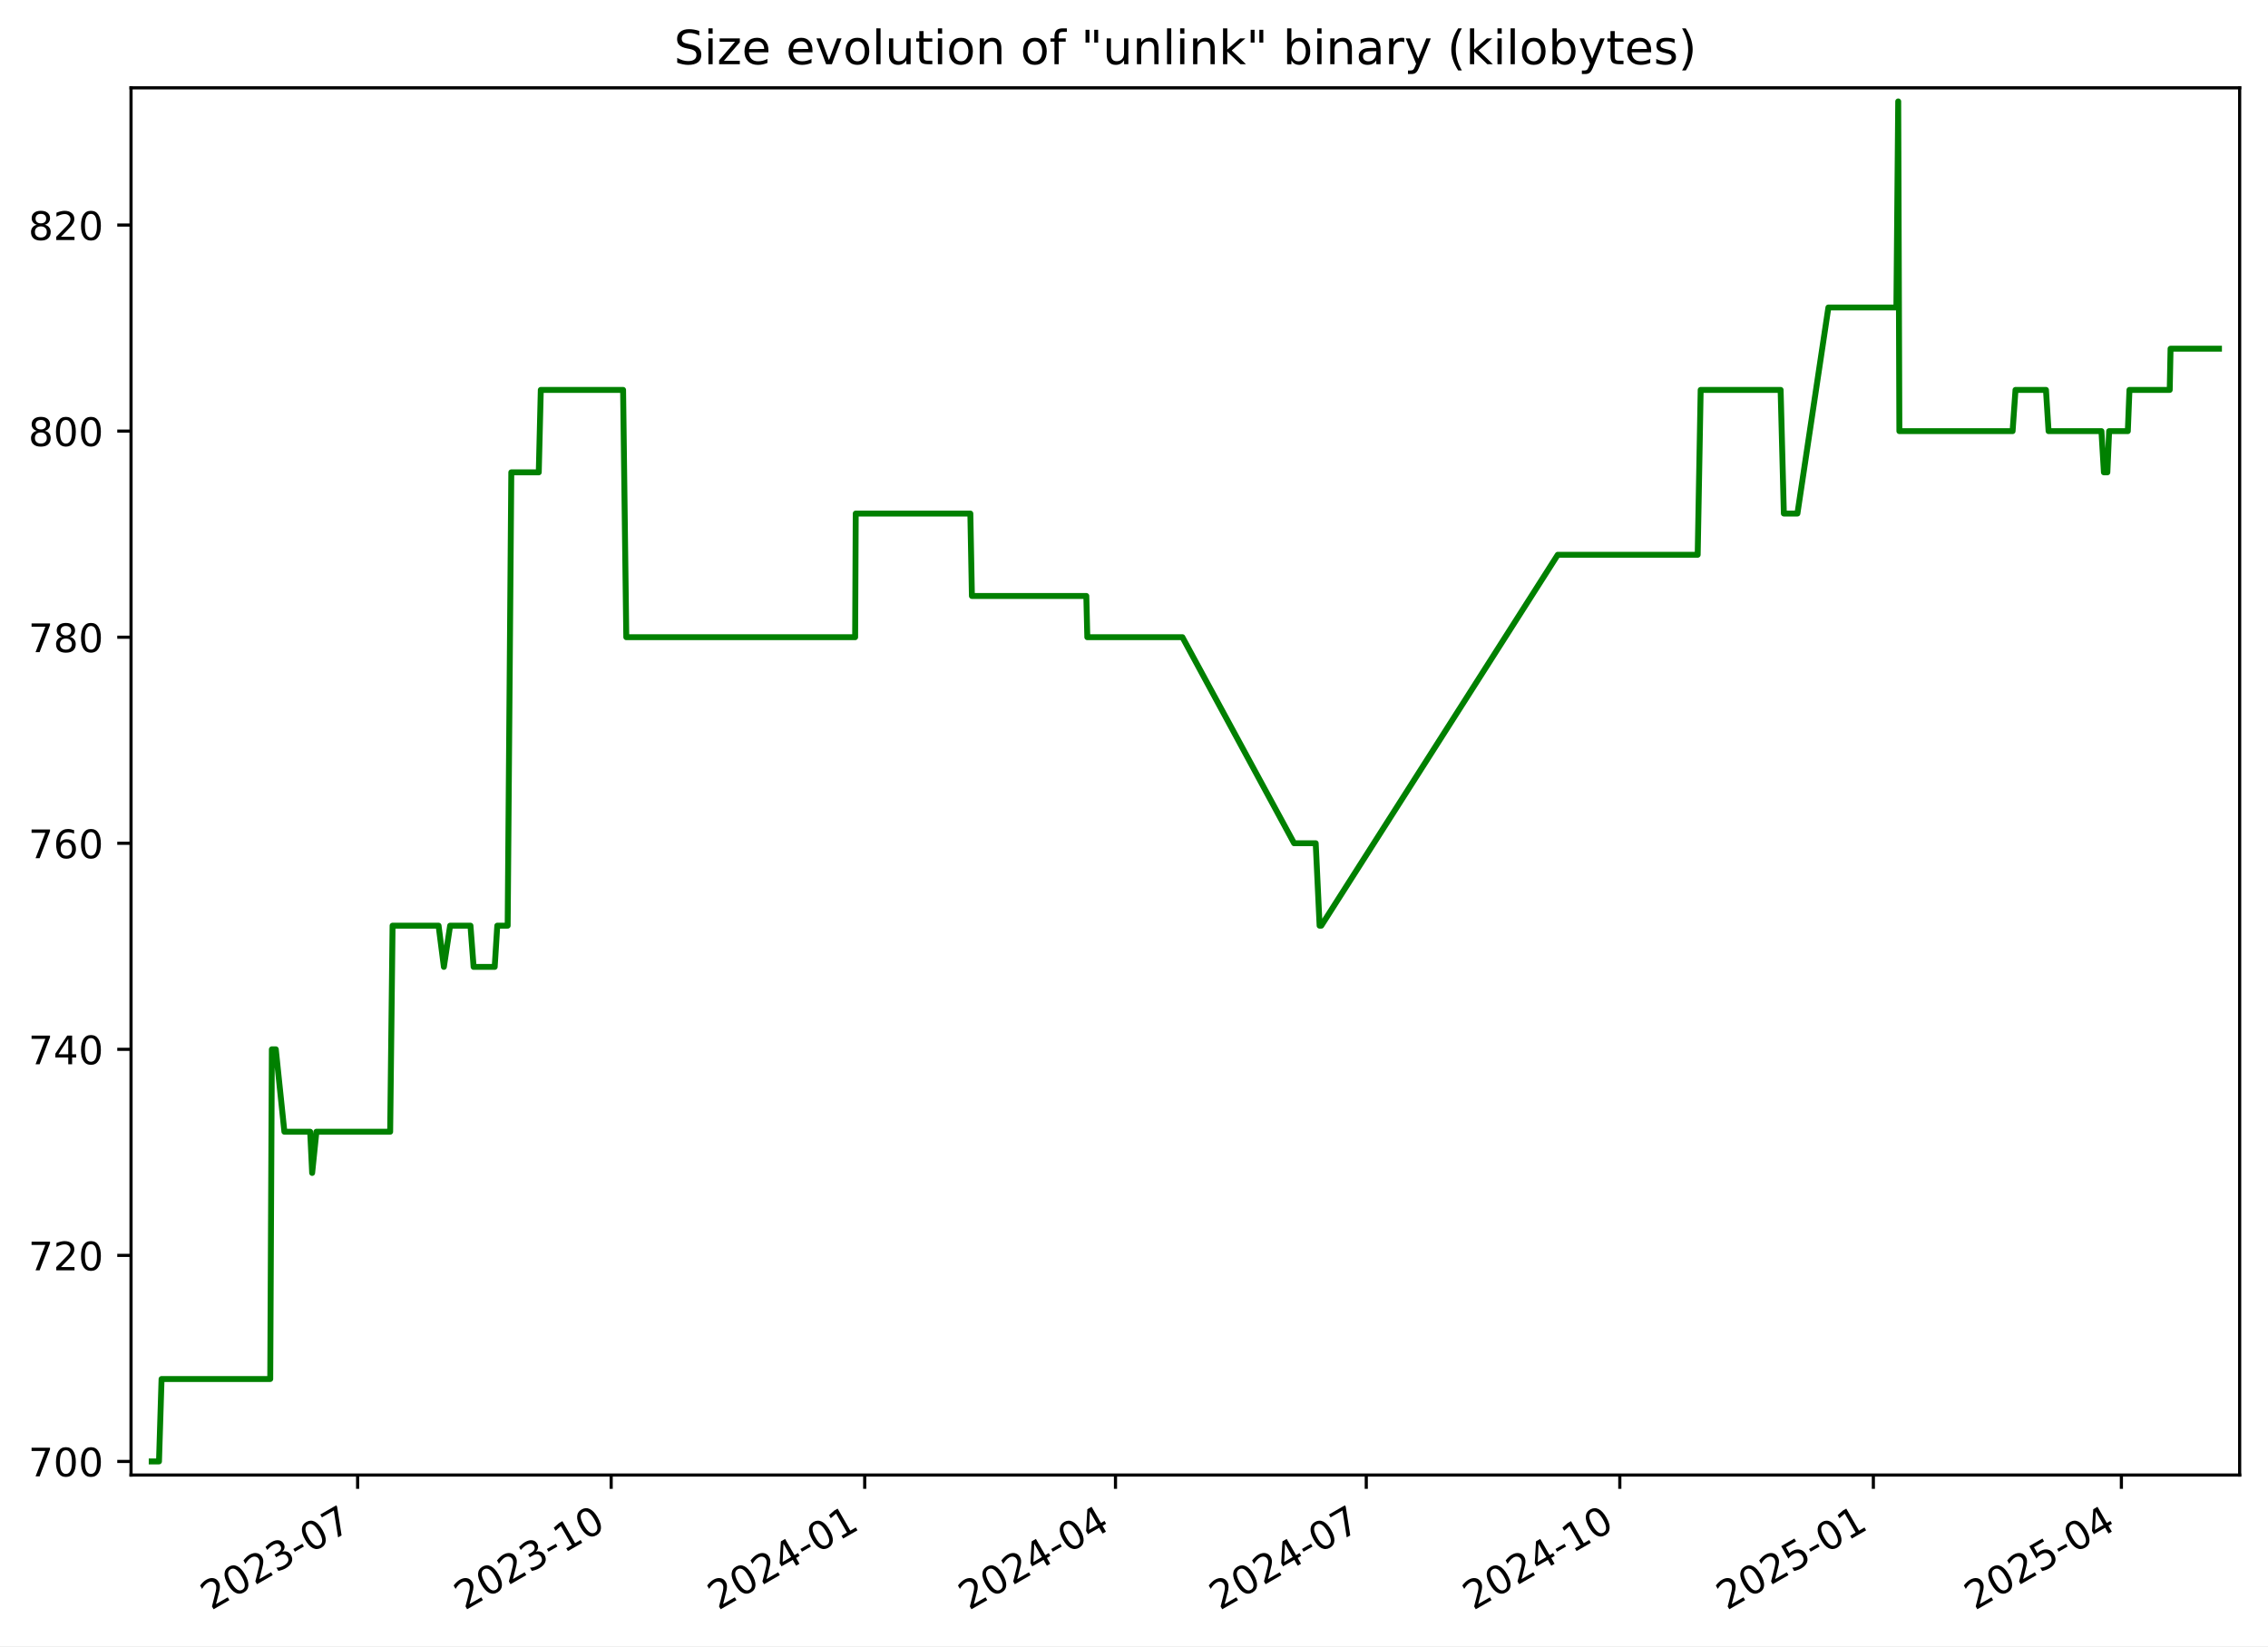
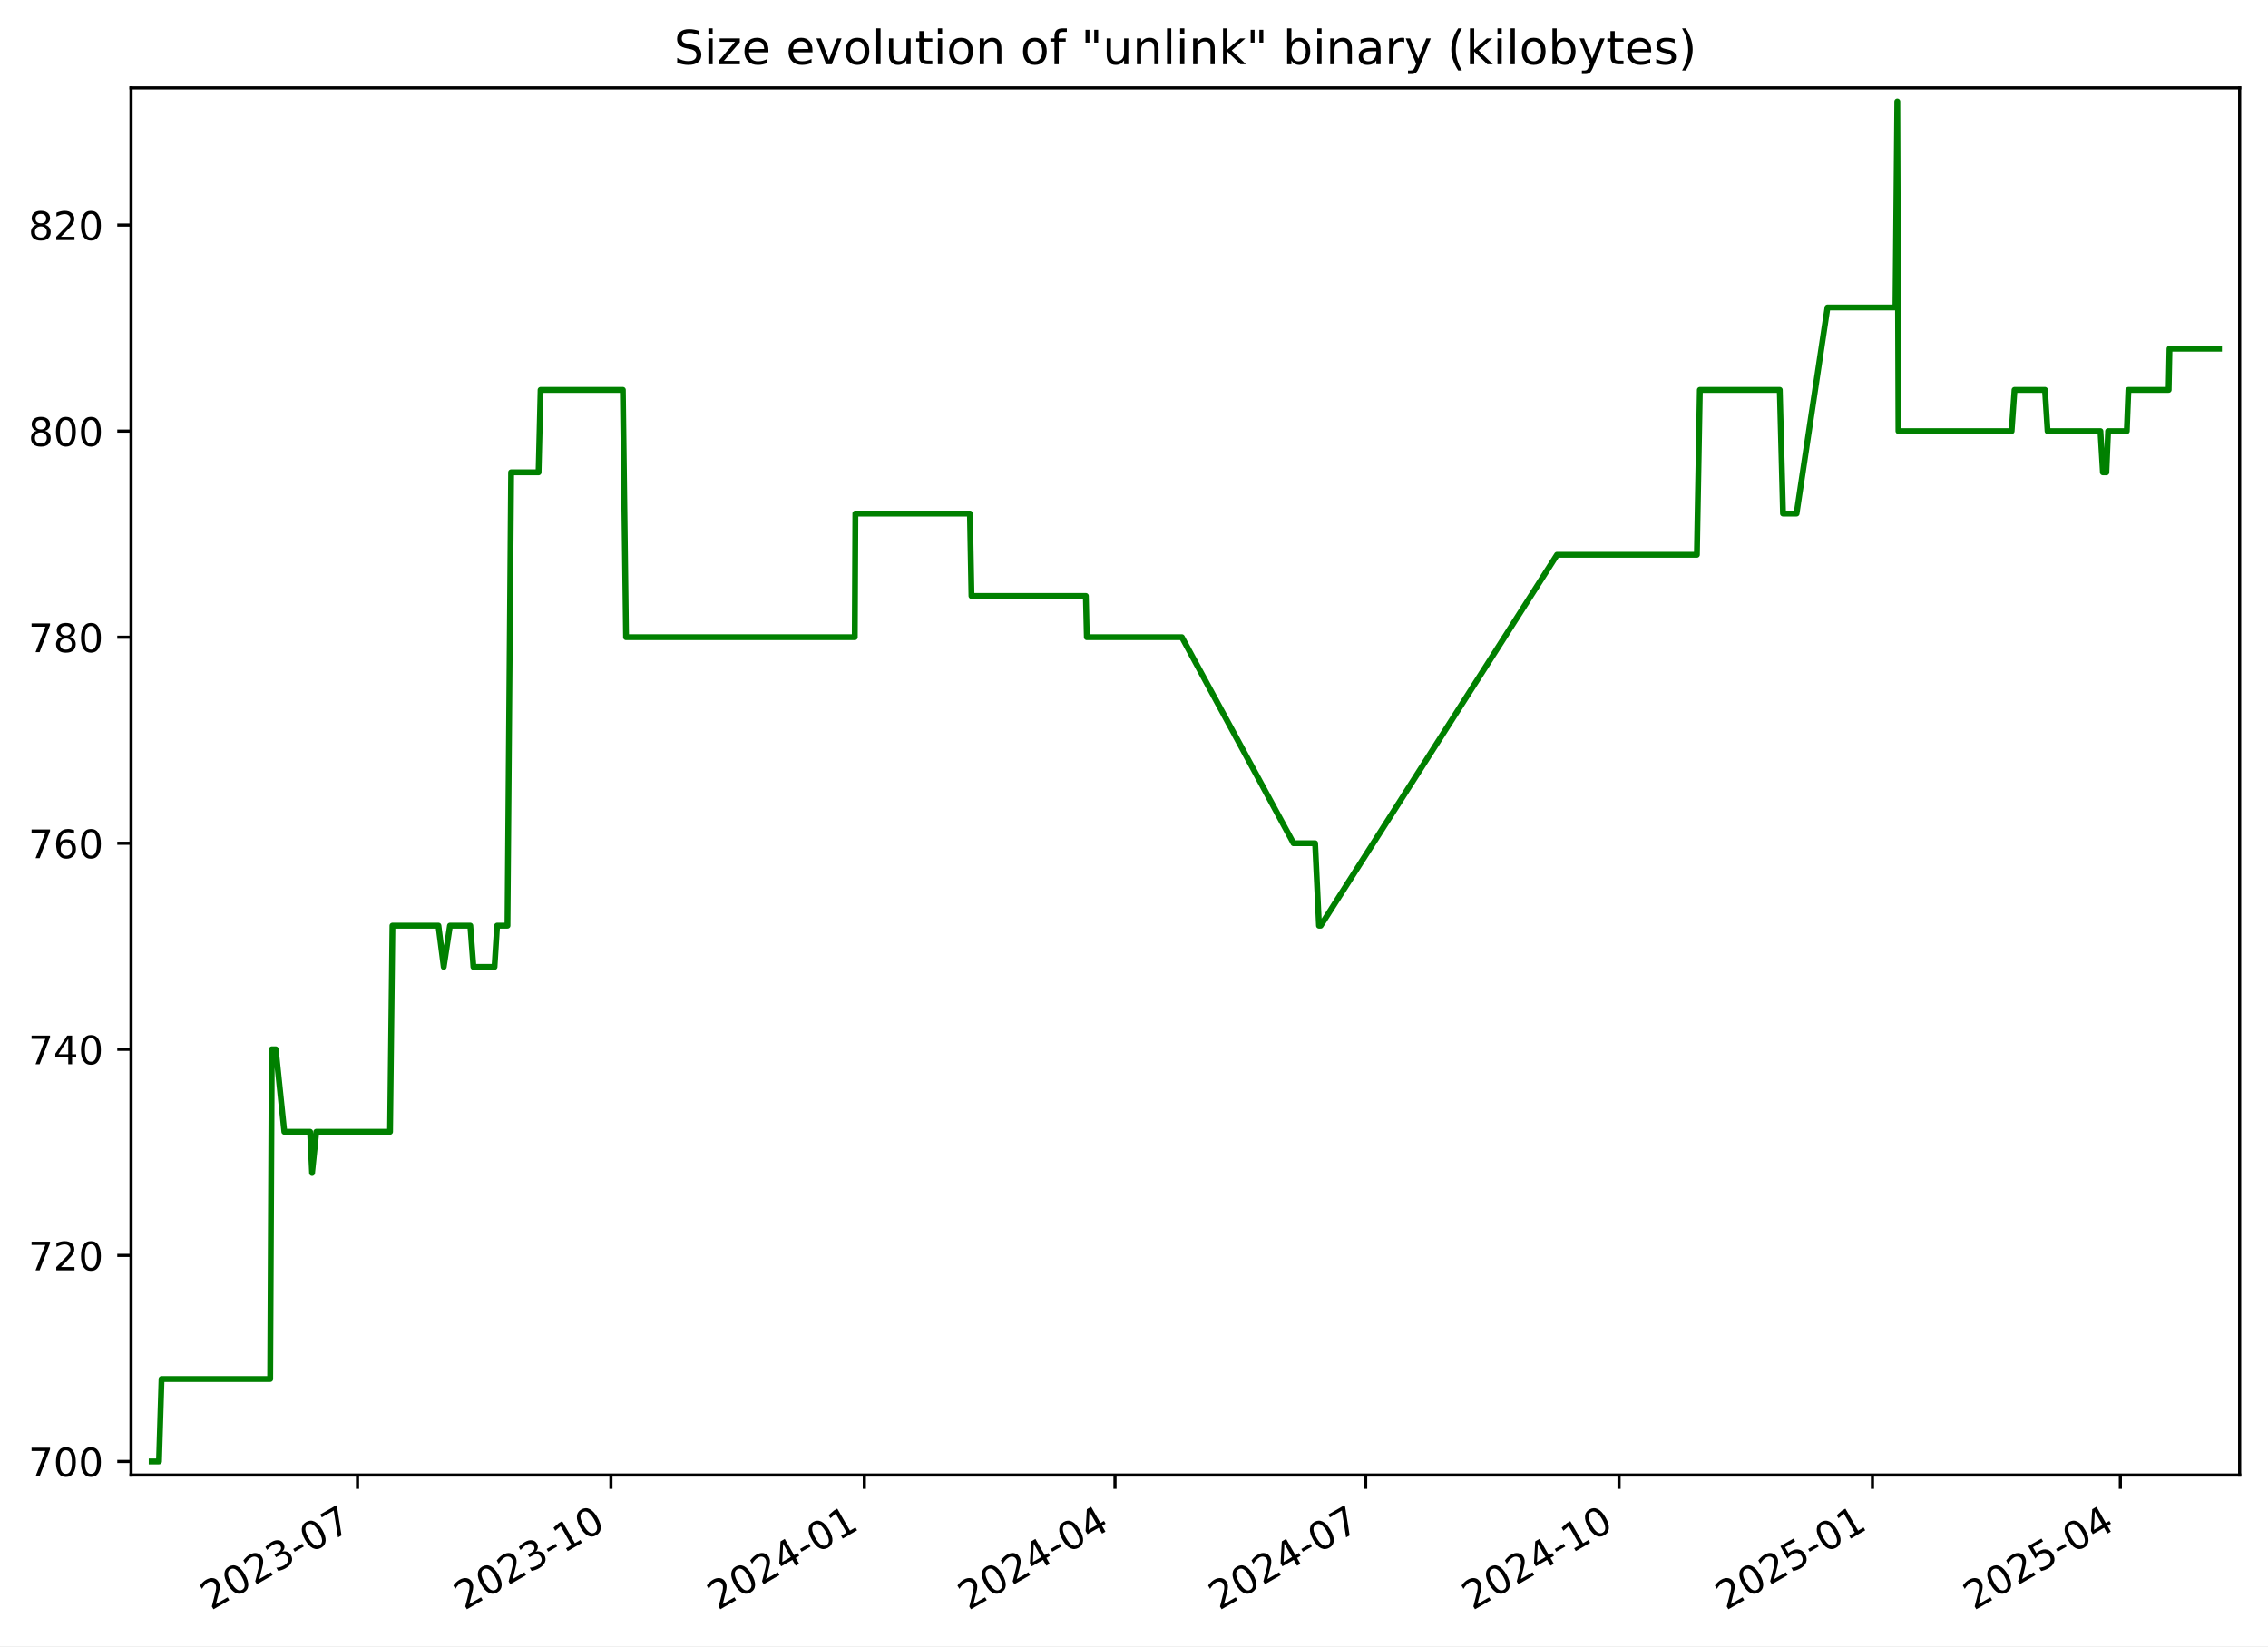
<svg xmlns="http://www.w3.org/2000/svg" xmlns:xlink="http://www.w3.org/1999/xlink" width="576.168pt" height="418.303pt" viewBox="0 0 576.168 418.303" version="1.1">
  <defs>
    <style type="text/css">*{stroke-linejoin: round; stroke-linecap: butt}</style>
  </defs>
  <g id="figure_1">
    <g id="patch_1">
      <path d="M -0 418.303  L 576.168 418.303  L 576.168 0  L -0 0  z " style="fill: #ffffff" />
    </g>
    <g id="axes_1">
      <g id="patch_2">
        <path d="M 33.288 374.83  L 568.967 374.83  L 568.967 22.318  L 33.288 22.318  z " style="fill: #ffffff" />
      </g>
      <g id="matplotlib.axis_1">
        <g id="xtick_1">
          <g id="line2d_1">
            <defs>
-               <path id="mbffe4ddcce" d="M 0 0  L 0 3.5  " style="stroke: #000000; stroke-width: 0.8" />
+               <path id="m9f030dd2ed" d="M 0 0  L 0 3.5  " style="stroke: #000000; stroke-width: 0.8" />
            </defs>
            <g>
-               <use xlink:href="#mbffe4ddcce" x="90.852" y="374.83" style="stroke: #000000; stroke-width: 0.8" />
+               <use xlink:href="#m9f030dd2ed" x="90.824" y="374.83" style="stroke: #000000; stroke-width: 0.8" />
            </g>
          </g>
          <g id="text_1">
-             <g transform="translate(53.62693 409.302) rotate(-30) scale(0.1 -0.1)">
+             <g transform="translate(53.59967 409.302) rotate(-30) scale(0.1 -0.1)">
              <defs>
                <path id="DejaVuSans-32" d="M 1228 531  L 3431 531  L 3431 0  L 469 0  L 469 531  Q 828 903 1448 1529  Q 2069 2156 2228 2338  Q 2531 2678 2651 2914  Q 2772 3150 2772 3378  Q 2772 3750 2511 3984  Q 2250 4219 1831 4219  Q 1534 4219 1204 4116  Q 875 4013 500 3803  L 500 4441  Q 881 4594 1212 4672  Q 1544 4750 1819 4750  Q 2544 4750 2975 4387  Q 3406 4025 3406 3419  Q 3406 3131 3298 2873  Q 3191 2616 2906 2266  Q 2828 2175 2409 1742  Q 1991 1309 1228 531  z " transform="scale(0.015625)" />
                <path id="DejaVuSans-30" d="M 2034 4250  Q 1547 4250 1301 3770  Q 1056 3291 1056 2328  Q 1056 1369 1301 889  Q 1547 409 2034 409  Q 2525 409 2770 889  Q 3016 1369 3016 2328  Q 3016 3291 2770 3770  Q 2525 4250 2034 4250  z M 2034 4750  Q 2819 4750 3233 4129  Q 3647 3509 3647 2328  Q 3647 1150 3233 529  Q 2819 -91 2034 -91  Q 1250 -91 836 529  Q 422 1150 422 2328  Q 422 3509 836 4129  Q 1250 4750 2034 4750  z " transform="scale(0.015625)" />
                <path id="DejaVuSans-33" d="M 2597 2516  Q 3050 2419 3304 2112  Q 3559 1806 3559 1356  Q 3559 666 3084 287  Q 2609 -91 1734 -91  Q 1441 -91 1130 -33  Q 819 25 488 141  L 488 750  Q 750 597 1062 519  Q 1375 441 1716 441  Q 2309 441 2620 675  Q 2931 909 2931 1356  Q 2931 1769 2642 2001  Q 2353 2234 1838 2234  L 1294 2234  L 1294 2753  L 1863 2753  Q 2328 2753 2575 2939  Q 2822 3125 2822 3475  Q 2822 3834 2567 4026  Q 2313 4219 1838 4219  Q 1578 4219 1281 4162  Q 984 4106 628 3988  L 628 4550  Q 988 4650 1302 4700  Q 1616 4750 1894 4750  Q 2613 4750 3031 4423  Q 3450 4097 3450 3541  Q 3450 3153 3228 2886  Q 3006 2619 2597 2516  z " transform="scale(0.015625)" />
                <path id="DejaVuSans-2d" d="M 313 2009  L 1997 2009  L 1997 1497  L 313 1497  L 313 2009  z " transform="scale(0.015625)" />
                <path id="DejaVuSans-37" d="M 525 4666  L 3525 4666  L 3525 4397  L 1831 0  L 1172 0  L 2766 4134  L 525 4134  L 525 4666  z " transform="scale(0.015625)" />
              </defs>
              <use xlink:href="#DejaVuSans-32" />
              <use xlink:href="#DejaVuSans-30" x="63.623" />
              <use xlink:href="#DejaVuSans-32" x="127.246" />
              <use xlink:href="#DejaVuSans-33" x="190.869" />
              <use xlink:href="#DejaVuSans-2d" x="254.492" />
              <use xlink:href="#DejaVuSans-30" x="290.576" />
              <use xlink:href="#DejaVuSans-37" x="354.199" />
            </g>
          </g>
        </g>
        <g id="xtick_2">
          <g id="line2d_2">
            <g>
-               <use xlink:href="#mbffe4ddcce" x="155.262" y="374.83" style="stroke: #000000; stroke-width: 0.8" />
+               <use xlink:href="#m9f030dd2ed" x="155.201" y="374.83" style="stroke: #000000; stroke-width: 0.8" />
            </g>
          </g>
          <g id="text_2">
-             <g transform="translate(118.0369 409.302) rotate(-30) scale(0.1 -0.1)">
+             <g transform="translate(117.976 409.302) rotate(-30) scale(0.1 -0.1)">
              <defs>
                <path id="DejaVuSans-31" d="M 794 531  L 1825 531  L 1825 4091  L 703 3866  L 703 4441  L 1819 4666  L 2450 4666  L 2450 531  L 3481 531  L 3481 0  L 794 0  L 794 531  z " transform="scale(0.015625)" />
              </defs>
              <use xlink:href="#DejaVuSans-32" />
              <use xlink:href="#DejaVuSans-30" x="63.623" />
              <use xlink:href="#DejaVuSans-32" x="127.246" />
              <use xlink:href="#DejaVuSans-33" x="190.869" />
              <use xlink:href="#DejaVuSans-2d" x="254.492" />
              <use xlink:href="#DejaVuSans-31" x="290.576" />
              <use xlink:href="#DejaVuSans-30" x="354.199" />
            </g>
          </g>
        </g>
        <g id="xtick_3">
          <g id="line2d_3">
            <g>
-               <use xlink:href="#mbffe4ddcce" x="219.672" y="374.83" style="stroke: #000000; stroke-width: 0.8" />
+               <use xlink:href="#m9f030dd2ed" x="219.577" y="374.83" style="stroke: #000000; stroke-width: 0.8" />
            </g>
          </g>
          <g id="text_3">
-             <g transform="translate(182.4468 409.302) rotate(-30) scale(0.1 -0.1)">
+             <g transform="translate(182.3524 409.302) rotate(-30) scale(0.1 -0.1)">
              <defs>
                <path id="DejaVuSans-34" d="M 2419 4116  L 825 1625  L 2419 1625  L 2419 4116  z M 2253 4666  L 3047 4666  L 3047 1625  L 3713 1625  L 3713 1100  L 3047 1100  L 3047 0  L 2419 0  L 2419 1100  L 313 1100  L 313 1709  L 2253 4666  z " transform="scale(0.015625)" />
              </defs>
              <use xlink:href="#DejaVuSans-32" />
              <use xlink:href="#DejaVuSans-30" x="63.623" />
              <use xlink:href="#DejaVuSans-32" x="127.246" />
              <use xlink:href="#DejaVuSans-34" x="190.869" />
              <use xlink:href="#DejaVuSans-2d" x="254.492" />
              <use xlink:href="#DejaVuSans-30" x="290.576" />
              <use xlink:href="#DejaVuSans-31" x="354.199" />
            </g>
          </g>
        </g>
        <g id="xtick_4">
          <g id="line2d_4">
            <g>
-               <use xlink:href="#mbffe4ddcce" x="283.381" y="374.83" style="stroke: #000000; stroke-width: 0.8" />
+               <use xlink:href="#m9f030dd2ed" x="283.254" y="374.83" style="stroke: #000000; stroke-width: 0.8" />
            </g>
          </g>
          <g id="text_4">
-             <g transform="translate(246.1567 409.302) rotate(-30) scale(0.1 -0.1)">
+             <g transform="translate(246.0291 409.302) rotate(-30) scale(0.1 -0.1)">
              <use xlink:href="#DejaVuSans-32" />
              <use xlink:href="#DejaVuSans-30" x="63.623" />
              <use xlink:href="#DejaVuSans-32" x="127.246" />
              <use xlink:href="#DejaVuSans-34" x="190.869" />
              <use xlink:href="#DejaVuSans-2d" x="254.492" />
              <use xlink:href="#DejaVuSans-30" x="290.576" />
              <use xlink:href="#DejaVuSans-34" x="354.199" />
            </g>
          </g>
        </g>
        <g id="xtick_5">
          <g id="line2d_5">
            <g>
-               <use xlink:href="#mbffe4ddcce" x="347.091" y="374.83" style="stroke: #000000; stroke-width: 0.8" />
+               <use xlink:href="#m9f030dd2ed" x="346.931" y="374.83" style="stroke: #000000; stroke-width: 0.8" />
            </g>
          </g>
          <g id="text_5">
-             <g transform="translate(309.8665 409.302) rotate(-30) scale(0.1 -0.1)">
+             <g transform="translate(309.7057 409.302) rotate(-30) scale(0.1 -0.1)">
              <use xlink:href="#DejaVuSans-32" />
              <use xlink:href="#DejaVuSans-30" x="63.623" />
              <use xlink:href="#DejaVuSans-32" x="127.246" />
              <use xlink:href="#DejaVuSans-34" x="190.869" />
              <use xlink:href="#DejaVuSans-2d" x="254.492" />
              <use xlink:href="#DejaVuSans-30" x="290.576" />
              <use xlink:href="#DejaVuSans-37" x="354.199" />
            </g>
          </g>
        </g>
        <g id="xtick_6">
          <g id="line2d_6">
            <g>
-               <use xlink:href="#mbffe4ddcce" x="411.501" y="374.83" style="stroke: #000000; stroke-width: 0.8" />
+               <use xlink:href="#m9f030dd2ed" x="411.307" y="374.83" style="stroke: #000000; stroke-width: 0.8" />
            </g>
          </g>
          <g id="text_6">
-             <g transform="translate(374.2764 409.302) rotate(-30) scale(0.1 -0.1)">
+             <g transform="translate(374.0821 409.302) rotate(-30) scale(0.1 -0.1)">
              <use xlink:href="#DejaVuSans-32" />
              <use xlink:href="#DejaVuSans-30" x="63.623" />
              <use xlink:href="#DejaVuSans-32" x="127.246" />
              <use xlink:href="#DejaVuSans-34" x="190.869" />
              <use xlink:href="#DejaVuSans-2d" x="254.492" />
              <use xlink:href="#DejaVuSans-31" x="290.576" />
              <use xlink:href="#DejaVuSans-30" x="354.199" />
            </g>
          </g>
        </g>
        <g id="xtick_7">
          <g id="line2d_7">
            <g>
-               <use xlink:href="#mbffe4ddcce" x="475.911" y="374.83" style="stroke: #000000; stroke-width: 0.8" />
+               <use xlink:href="#m9f030dd2ed" x="475.683" y="374.83" style="stroke: #000000; stroke-width: 0.8" />
            </g>
          </g>
          <g id="text_7">
-             <g transform="translate(438.6864 409.302) rotate(-30) scale(0.1 -0.1)">
+             <g transform="translate(438.4585 409.302) rotate(-30) scale(0.1 -0.1)">
              <defs>
                <path id="DejaVuSans-35" d="M 691 4666  L 3169 4666  L 3169 4134  L 1269 4134  L 1269 2991  Q 1406 3038 1543 3061  Q 1681 3084 1819 3084  Q 2600 3084 3056 2656  Q 3513 2228 3513 1497  Q 3513 744 3044 326  Q 2575 -91 1722 -91  Q 1428 -91 1123 -41  Q 819 9 494 109  L 494 744  Q 775 591 1075 516  Q 1375 441 1709 441  Q 2250 441 2565 725  Q 2881 1009 2881 1497  Q 2881 1984 2565 2268  Q 2250 2553 1709 2553  Q 1456 2553 1204 2497  Q 953 2441 691 2322  L 691 4666  z " transform="scale(0.015625)" />
              </defs>
              <use xlink:href="#DejaVuSans-32" />
              <use xlink:href="#DejaVuSans-30" x="63.623" />
              <use xlink:href="#DejaVuSans-32" x="127.246" />
              <use xlink:href="#DejaVuSans-35" x="190.869" />
              <use xlink:href="#DejaVuSans-2d" x="254.492" />
              <use xlink:href="#DejaVuSans-30" x="290.576" />
              <use xlink:href="#DejaVuSans-31" x="354.199" />
            </g>
          </g>
        </g>
        <g id="xtick_8">
          <g id="line2d_8">
            <g>
-               <use xlink:href="#mbffe4ddcce" x="538.921" y="374.83" style="stroke: #000000; stroke-width: 0.8" />
+               <use xlink:href="#m9f030dd2ed" x="538.66" y="374.83" style="stroke: #000000; stroke-width: 0.8" />
            </g>
          </g>
          <g id="text_8">
-             <g transform="translate(501.6961 409.302) rotate(-30) scale(0.1 -0.1)">
+             <g transform="translate(501.4354 409.302) rotate(-30) scale(0.1 -0.1)">
              <use xlink:href="#DejaVuSans-32" />
              <use xlink:href="#DejaVuSans-30" x="63.623" />
              <use xlink:href="#DejaVuSans-32" x="127.246" />
              <use xlink:href="#DejaVuSans-35" x="190.869" />
              <use xlink:href="#DejaVuSans-2d" x="254.492" />
              <use xlink:href="#DejaVuSans-30" x="290.576" />
              <use xlink:href="#DejaVuSans-34" x="354.199" />
            </g>
          </g>
        </g>
      </g>
      <g id="matplotlib.axis_2">
        <g id="ytick_1">
          <g id="line2d_9">
            <defs>
-               <path id="m547b861b55" d="M 0 0  L -3.5 0  " style="stroke: #000000; stroke-width: 0.8" />
+               <path id="m4fbcdd0b06" d="M 0 0  L -3.5 0  " style="stroke: #000000; stroke-width: 0.8" />
            </defs>
            <g>
-               <use xlink:href="#m547b861b55" x="33.288" y="371.374" style="stroke: #000000; stroke-width: 0.8" />
+               <use xlink:href="#m4fbcdd0b06" x="33.288" y="371.374" style="stroke: #000000; stroke-width: 0.8" />
            </g>
          </g>
          <g id="text_9">
            <g transform="translate(7.2 375.1733) scale(0.1 -0.1)">
              <use xlink:href="#DejaVuSans-37" />
              <use xlink:href="#DejaVuSans-30" x="63.623" />
              <use xlink:href="#DejaVuSans-30" x="127.246" />
            </g>
          </g>
        </g>
        <g id="ytick_2">
          <g id="line2d_10">
            <g>
-               <use xlink:href="#m547b861b55" x="33.288" y="319.01" style="stroke: #000000; stroke-width: 0.8" />
+               <use xlink:href="#m4fbcdd0b06" x="33.288" y="319.01" style="stroke: #000000; stroke-width: 0.8" />
            </g>
          </g>
          <g id="text_10">
            <g transform="translate(7.2 322.8097) scale(0.1 -0.1)">
              <use xlink:href="#DejaVuSans-37" />
              <use xlink:href="#DejaVuSans-32" x="63.623" />
              <use xlink:href="#DejaVuSans-30" x="127.246" />
            </g>
          </g>
        </g>
        <g id="ytick_3">
          <g id="line2d_11">
            <g>
-               <use xlink:href="#m547b861b55" x="33.288" y="266.647" style="stroke: #000000; stroke-width: 0.8" />
+               <use xlink:href="#m4fbcdd0b06" x="33.288" y="266.647" style="stroke: #000000; stroke-width: 0.8" />
            </g>
          </g>
          <g id="text_11">
            <g transform="translate(7.2 270.4461) scale(0.1 -0.1)">
              <use xlink:href="#DejaVuSans-37" />
              <use xlink:href="#DejaVuSans-34" x="63.623" />
              <use xlink:href="#DejaVuSans-30" x="127.246" />
            </g>
          </g>
        </g>
        <g id="ytick_4">
          <g id="line2d_12">
            <g>
-               <use xlink:href="#m547b861b55" x="33.288" y="214.283" style="stroke: #000000; stroke-width: 0.8" />
+               <use xlink:href="#m4fbcdd0b06" x="33.288" y="214.283" style="stroke: #000000; stroke-width: 0.8" />
            </g>
          </g>
          <g id="text_12">
            <g transform="translate(7.2 218.0824) scale(0.1 -0.1)">
              <defs>
                <path id="DejaVuSans-36" d="M 2113 2584  Q 1688 2584 1439 2293  Q 1191 2003 1191 1497  Q 1191 994 1439 701  Q 1688 409 2113 409  Q 2538 409 2786 701  Q 3034 994 3034 1497  Q 3034 2003 2786 2293  Q 2538 2584 2113 2584  z M 3366 4563  L 3366 3988  Q 3128 4100 2886 4159  Q 2644 4219 2406 4219  Q 1781 4219 1451 3797  Q 1122 3375 1075 2522  Q 1259 2794 1537 2939  Q 1816 3084 2150 3084  Q 2853 3084 3261 2657  Q 3669 2231 3669 1497  Q 3669 778 3244 343  Q 2819 -91 2113 -91  Q 1303 -91 875 529  Q 447 1150 447 2328  Q 447 3434 972 4092  Q 1497 4750 2381 4750  Q 2619 4750 2861 4703  Q 3103 4656 3366 4563  z " transform="scale(0.015625)" />
              </defs>
              <use xlink:href="#DejaVuSans-37" />
              <use xlink:href="#DejaVuSans-36" x="63.623" />
              <use xlink:href="#DejaVuSans-30" x="127.246" />
            </g>
          </g>
        </g>
        <g id="ytick_5">
          <g id="line2d_13">
            <g>
-               <use xlink:href="#m547b861b55" x="33.288" y="161.92" style="stroke: #000000; stroke-width: 0.8" />
+               <use xlink:href="#m4fbcdd0b06" x="33.288" y="161.92" style="stroke: #000000; stroke-width: 0.8" />
            </g>
          </g>
          <g id="text_13">
            <g transform="translate(7.2 165.7188) scale(0.1 -0.1)">
              <defs>
                <path id="DejaVuSans-38" d="M 2034 2216  Q 1584 2216 1326 1975  Q 1069 1734 1069 1313  Q 1069 891 1326 650  Q 1584 409 2034 409  Q 2484 409 2743 651  Q 3003 894 3003 1313  Q 3003 1734 2745 1975  Q 2488 2216 2034 2216  z M 1403 2484  Q 997 2584 770 2862  Q 544 3141 544 3541  Q 544 4100 942 4425  Q 1341 4750 2034 4750  Q 2731 4750 3128 4425  Q 3525 4100 3525 3541  Q 3525 3141 3298 2862  Q 3072 2584 2669 2484  Q 3125 2378 3379 2068  Q 3634 1759 3634 1313  Q 3634 634 3220 271  Q 2806 -91 2034 -91  Q 1263 -91 848 271  Q 434 634 434 1313  Q 434 1759 690 2068  Q 947 2378 1403 2484  z M 1172 3481  Q 1172 3119 1398 2916  Q 1625 2713 2034 2713  Q 2441 2713 2670 2916  Q 2900 3119 2900 3481  Q 2900 3844 2670 4047  Q 2441 4250 2034 4250  Q 1625 4250 1398 4047  Q 1172 3844 1172 3481  z " transform="scale(0.015625)" />
              </defs>
              <use xlink:href="#DejaVuSans-37" />
              <use xlink:href="#DejaVuSans-38" x="63.623" />
              <use xlink:href="#DejaVuSans-30" x="127.246" />
            </g>
          </g>
        </g>
        <g id="ytick_6">
          <g id="line2d_14">
            <g>
-               <use xlink:href="#m547b861b55" x="33.288" y="109.556" style="stroke: #000000; stroke-width: 0.8" />
+               <use xlink:href="#m4fbcdd0b06" x="33.288" y="109.556" style="stroke: #000000; stroke-width: 0.8" />
            </g>
          </g>
          <g id="text_14">
            <g transform="translate(7.2 113.3552) scale(0.1 -0.1)">
              <use xlink:href="#DejaVuSans-38" />
              <use xlink:href="#DejaVuSans-30" x="63.623" />
              <use xlink:href="#DejaVuSans-30" x="127.246" />
            </g>
          </g>
        </g>
        <g id="ytick_7">
          <g id="line2d_15">
            <g>
-               <use xlink:href="#m547b861b55" x="33.288" y="57.192" style="stroke: #000000; stroke-width: 0.8" />
+               <use xlink:href="#m4fbcdd0b06" x="33.288" y="57.192" style="stroke: #000000; stroke-width: 0.8" />
            </g>
          </g>
          <g id="text_15">
            <g transform="translate(7.2 60.99153) scale(0.1 -0.1)">
              <use xlink:href="#DejaVuSans-38" />
              <use xlink:href="#DejaVuSans-32" x="63.623" />
              <use xlink:href="#DejaVuSans-30" x="127.246" />
            </g>
          </g>
        </g>
      </g>
      <g id="line2d_16">
-         <path d="M 38.539 371.374  L 40.393 371.374  L 41.041 350.429  L 68.653 350.429  L 69.063 266.647  L 70.064 266.647  L 72.246 287.592  L 78.798 287.592  L 79.302 298.065  L 80.38 287.592  L 99.12 287.592  L 99.729 235.229  L 111.42 235.229  L 112.762 245.701  L 114.35 235.229  L 119.521 235.229  L 120.313 245.701  L 125.675 245.701  L 126.331 235.229  L 128.971 235.229  L 129.893 120.029  L 136.87 120.029  L 137.384 99.083  L 158.293 99.083  L 159.105 161.92  L 217.242 161.92  L 217.393 130.501  L 246.51 130.501  L 246.904 151.447  L 275.974 151.447  L 276.223 161.92  L 300.381 161.92  L 328.757 214.283  L 334.248 214.283  L 335.234 235.229  L 335.661 235.229  L 395.738 140.974  L 431.285 140.974  L 432.042 99.083  L 452.354 99.083  L 453.176 130.501  L 456.623 130.501  L 464.487 78.138  L 481.761 78.138  L 482.228 25.774  L 482.521 109.556  L 511.286 109.556  L 512.022 99.083  L 519.764 99.083  L 520.423 109.556  L 533.854 109.556  L 534.483 120.029  L 535.36 120.029  L 535.809 109.556  L 540.558 109.556  L 540.971 99.083  L 551.202 99.083  L 551.415 88.61  L 563.716 88.61  L 563.716 88.61  " clip-path="url(#p4174d619a2)" style="fill: none; stroke: #008000; stroke-width: 1.5; stroke-linecap: square" />
+         <path d="M 38.539 371.374  L 40.392 371.374  L 41.04 350.429  L 68.638 350.429  L 69.047 266.647  L 70.047 266.647  L 72.228 287.592  L 78.777 287.592  L 79.281 298.065  L 80.358 287.592  L 99.088 287.592  L 99.697 235.229  L 111.382 235.229  L 112.724 245.701  L 114.31 235.229  L 119.478 235.229  L 120.27 245.701  L 125.629 245.701  L 126.285 235.229  L 128.924 235.229  L 129.846 120.029  L 136.819 120.029  L 137.333 99.083  L 158.231 99.083  L 159.042 161.92  L 217.149 161.92  L 217.3 130.501  L 246.402 130.501  L 246.795 151.447  L 275.85 151.447  L 276.099 161.92  L 300.244 161.92  L 328.605 214.283  L 334.094 214.283  L 335.08 235.229  L 335.506 235.229  L 395.552 140.974  L 431.081 140.974  L 431.837 99.083  L 452.138 99.083  L 452.96 130.501  L 456.405 130.501  L 464.265 78.138  L 481.53 78.138  L 481.997 25.774  L 482.29 109.556  L 511.04 109.556  L 511.775 99.083  L 519.513 99.083  L 520.172 109.556  L 533.596 109.556  L 534.224 120.029  L 535.101 120.029  L 535.55 109.556  L 540.297 109.556  L 540.709 99.083  L 550.935 99.083  L 551.148 88.61  L 563.716 88.61  L 563.716 88.61  " clip-path="url(#p60efcef0bb)" style="fill: none; stroke: #008000; stroke-width: 1.5; stroke-linecap: square" />
      </g>
      <g id="patch_3">
        <path d="M 33.288 374.83  L 33.288 22.318  " style="fill: none; stroke: #000000; stroke-width: 0.8; stroke-linejoin: miter; stroke-linecap: square" />
      </g>
      <g id="patch_4">
        <path d="M 568.967 374.83  L 568.967 22.318  " style="fill: none; stroke: #000000; stroke-width: 0.8; stroke-linejoin: miter; stroke-linecap: square" />
      </g>
      <g id="patch_5">
        <path d="M 33.288 374.83  L 568.967 374.83  " style="fill: none; stroke: #000000; stroke-width: 0.8; stroke-linejoin: miter; stroke-linecap: square" />
      </g>
      <g id="patch_6">
        <path d="M 33.288 22.318  L 568.967 22.318  " style="fill: none; stroke: #000000; stroke-width: 0.8; stroke-linejoin: miter; stroke-linecap: square" />
      </g>
      <g id="text_16">
        <g transform="translate(171.2163 16.31812) scale(0.12 -0.12)">
          <defs>
            <path id="DejaVuSans-53" d="M 3425 4513  L 3425 3897  Q 3066 4069 2747 4153  Q 2428 4238 2131 4238  Q 1616 4238 1336 4038  Q 1056 3838 1056 3469  Q 1056 3159 1242 3001  Q 1428 2844 1947 2747  L 2328 2669  Q 3034 2534 3370 2195  Q 3706 1856 3706 1288  Q 3706 609 3251 259  Q 2797 -91 1919 -91  Q 1588 -91 1214 -16  Q 841 59 441 206  L 441 856  Q 825 641 1194 531  Q 1563 422 1919 422  Q 2459 422 2753 634  Q 3047 847 3047 1241  Q 3047 1584 2836 1778  Q 2625 1972 2144 2069  L 1759 2144  Q 1053 2284 737 2584  Q 422 2884 422 3419  Q 422 4038 858 4394  Q 1294 4750 2059 4750  Q 2388 4750 2728 4690  Q 3069 4631 3425 4513  z " transform="scale(0.015625)" />
            <path id="DejaVuSans-69" d="M 603 3500  L 1178 3500  L 1178 0  L 603 0  L 603 3500  z M 603 4863  L 1178 4863  L 1178 4134  L 603 4134  L 603 4863  z " transform="scale(0.015625)" />
            <path id="DejaVuSans-7a" d="M 353 3500  L 3084 3500  L 3084 2975  L 922 459  L 3084 459  L 3084 0  L 275 0  L 275 525  L 2438 3041  L 353 3041  L 353 3500  z " transform="scale(0.015625)" />
            <path id="DejaVuSans-65" d="M 3597 1894  L 3597 1613  L 953 1613  Q 991 1019 1311 708  Q 1631 397 2203 397  Q 2534 397 2845 478  Q 3156 559 3463 722  L 3463 178  Q 3153 47 2828 -22  Q 2503 -91 2169 -91  Q 1331 -91 842 396  Q 353 884 353 1716  Q 353 2575 817 3079  Q 1281 3584 2069 3584  Q 2775 3584 3186 3129  Q 3597 2675 3597 1894  z M 3022 2063  Q 3016 2534 2758 2815  Q 2500 3097 2075 3097  Q 1594 3097 1305 2825  Q 1016 2553 972 2059  L 3022 2063  z " transform="scale(0.015625)" />
            <path id="DejaVuSans-20" transform="scale(0.015625)" />
            <path id="DejaVuSans-76" d="M 191 3500  L 800 3500  L 1894 563  L 2988 3500  L 3597 3500  L 2284 0  L 1503 0  L 191 3500  z " transform="scale(0.015625)" />
            <path id="DejaVuSans-6f" d="M 1959 3097  Q 1497 3097 1228 2736  Q 959 2375 959 1747  Q 959 1119 1226 758  Q 1494 397 1959 397  Q 2419 397 2687 759  Q 2956 1122 2956 1747  Q 2956 2369 2687 2733  Q 2419 3097 1959 3097  z M 1959 3584  Q 2709 3584 3137 3096  Q 3566 2609 3566 1747  Q 3566 888 3137 398  Q 2709 -91 1959 -91  Q 1206 -91 779 398  Q 353 888 353 1747  Q 353 2609 779 3096  Q 1206 3584 1959 3584  z " transform="scale(0.015625)" />
            <path id="DejaVuSans-6c" d="M 603 4863  L 1178 4863  L 1178 0  L 603 0  L 603 4863  z " transform="scale(0.015625)" />
            <path id="DejaVuSans-75" d="M 544 1381  L 544 3500  L 1119 3500  L 1119 1403  Q 1119 906 1312 657  Q 1506 409 1894 409  Q 2359 409 2629 706  Q 2900 1003 2900 1516  L 2900 3500  L 3475 3500  L 3475 0  L 2900 0  L 2900 538  Q 2691 219 2414 64  Q 2138 -91 1772 -91  Q 1169 -91 856 284  Q 544 659 544 1381  z M 1991 3584  L 1991 3584  z " transform="scale(0.015625)" />
            <path id="DejaVuSans-74" d="M 1172 4494  L 1172 3500  L 2356 3500  L 2356 3053  L 1172 3053  L 1172 1153  Q 1172 725 1289 603  Q 1406 481 1766 481  L 2356 481  L 2356 0  L 1766 0  Q 1100 0 847 248  Q 594 497 594 1153  L 594 3053  L 172 3053  L 172 3500  L 594 3500  L 594 4494  L 1172 4494  z " transform="scale(0.015625)" />
            <path id="DejaVuSans-6e" d="M 3513 2113  L 3513 0  L 2938 0  L 2938 2094  Q 2938 2591 2744 2837  Q 2550 3084 2163 3084  Q 1697 3084 1428 2787  Q 1159 2491 1159 1978  L 1159 0  L 581 0  L 581 3500  L 1159 3500  L 1159 2956  Q 1366 3272 1645 3428  Q 1925 3584 2291 3584  Q 2894 3584 3203 3211  Q 3513 2838 3513 2113  z " transform="scale(0.015625)" />
            <path id="DejaVuSans-66" d="M 2375 4863  L 2375 4384  L 1825 4384  Q 1516 4384 1395 4259  Q 1275 4134 1275 3809  L 1275 3500  L 2222 3500  L 2222 3053  L 1275 3053  L 1275 0  L 697 0  L 697 3053  L 147 3053  L 147 3500  L 697 3500  L 697 3744  Q 697 4328 969 4595  Q 1241 4863 1831 4863  L 2375 4863  z " transform="scale(0.015625)" />
            <path id="DejaVuSans-22" d="M 1147 4666  L 1147 2931  L 616 2931  L 616 4666  L 1147 4666  z M 2328 4666  L 2328 2931  L 1797 2931  L 1797 4666  L 2328 4666  z " transform="scale(0.015625)" />
            <path id="DejaVuSans-6b" d="M 581 4863  L 1159 4863  L 1159 1991  L 2875 3500  L 3609 3500  L 1753 1863  L 3688 0  L 2938 0  L 1159 1709  L 1159 0  L 581 0  L 581 4863  z " transform="scale(0.015625)" />
            <path id="DejaVuSans-62" d="M 3116 1747  Q 3116 2381 2855 2742  Q 2594 3103 2138 3103  Q 1681 3103 1420 2742  Q 1159 2381 1159 1747  Q 1159 1113 1420 752  Q 1681 391 2138 391  Q 2594 391 2855 752  Q 3116 1113 3116 1747  z M 1159 2969  Q 1341 3281 1617 3432  Q 1894 3584 2278 3584  Q 2916 3584 3314 3078  Q 3713 2572 3713 1747  Q 3713 922 3314 415  Q 2916 -91 2278 -91  Q 1894 -91 1617 61  Q 1341 213 1159 525  L 1159 0  L 581 0  L 581 4863  L 1159 4863  L 1159 2969  z " transform="scale(0.015625)" />
            <path id="DejaVuSans-61" d="M 2194 1759  Q 1497 1759 1228 1600  Q 959 1441 959 1056  Q 959 750 1161 570  Q 1363 391 1709 391  Q 2188 391 2477 730  Q 2766 1069 2766 1631  L 2766 1759  L 2194 1759  z M 3341 1997  L 3341 0  L 2766 0  L 2766 531  Q 2569 213 2275 61  Q 1981 -91 1556 -91  Q 1019 -91 701 211  Q 384 513 384 1019  Q 384 1609 779 1909  Q 1175 2209 1959 2209  L 2766 2209  L 2766 2266  Q 2766 2663 2505 2880  Q 2244 3097 1772 3097  Q 1472 3097 1187 3025  Q 903 2953 641 2809  L 641 3341  Q 956 3463 1253 3523  Q 1550 3584 1831 3584  Q 2591 3584 2966 3190  Q 3341 2797 3341 1997  z " transform="scale(0.015625)" />
            <path id="DejaVuSans-72" d="M 2631 2963  Q 2534 3019 2420 3045  Q 2306 3072 2169 3072  Q 1681 3072 1420 2755  Q 1159 2438 1159 1844  L 1159 0  L 581 0  L 581 3500  L 1159 3500  L 1159 2956  Q 1341 3275 1631 3429  Q 1922 3584 2338 3584  Q 2397 3584 2469 3576  Q 2541 3569 2628 3553  L 2631 2963  z " transform="scale(0.015625)" />
            <path id="DejaVuSans-79" d="M 2059 -325  Q 1816 -950 1584 -1140  Q 1353 -1331 966 -1331  L 506 -1331  L 506 -850  L 844 -850  Q 1081 -850 1212 -737  Q 1344 -625 1503 -206  L 1606 56  L 191 3500  L 800 3500  L 1894 763  L 2988 3500  L 3597 3500  L 2059 -325  z " transform="scale(0.015625)" />
            <path id="DejaVuSans-28" d="M 1984 4856  Q 1566 4138 1362 3434  Q 1159 2731 1159 2009  Q 1159 1288 1364 580  Q 1569 -128 1984 -844  L 1484 -844  Q 1016 -109 783 600  Q 550 1309 550 2009  Q 550 2706 781 3412  Q 1013 4119 1484 4856  L 1984 4856  z " transform="scale(0.015625)" />
            <path id="DejaVuSans-73" d="M 2834 3397  L 2834 2853  Q 2591 2978 2328 3040  Q 2066 3103 1784 3103  Q 1356 3103 1142 2972  Q 928 2841 928 2578  Q 928 2378 1081 2264  Q 1234 2150 1697 2047  L 1894 2003  Q 2506 1872 2764 1633  Q 3022 1394 3022 966  Q 3022 478 2636 193  Q 2250 -91 1575 -91  Q 1294 -91 989 -36  Q 684 19 347 128  L 347 722  Q 666 556 975 473  Q 1284 391 1588 391  Q 1994 391 2212 530  Q 2431 669 2431 922  Q 2431 1156 2273 1281  Q 2116 1406 1581 1522  L 1381 1569  Q 847 1681 609 1914  Q 372 2147 372 2553  Q 372 3047 722 3315  Q 1072 3584 1716 3584  Q 2034 3584 2315 3537  Q 2597 3491 2834 3397  z " transform="scale(0.015625)" />
            <path id="DejaVuSans-29" d="M 513 4856  L 1013 4856  Q 1481 4119 1714 3412  Q 1947 2706 1947 2009  Q 1947 1309 1714 600  Q 1481 -109 1013 -844  L 513 -844  Q 928 -128 1133 580  Q 1338 1288 1338 2009  Q 1338 2731 1133 3434  Q 928 4138 513 4856  z " transform="scale(0.015625)" />
          </defs>
          <use xlink:href="#DejaVuSans-53" />
          <use xlink:href="#DejaVuSans-69" x="63.477" />
          <use xlink:href="#DejaVuSans-7a" x="91.26" />
          <use xlink:href="#DejaVuSans-65" x="143.75" />
          <use xlink:href="#DejaVuSans-20" x="205.273" />
          <use xlink:href="#DejaVuSans-65" x="237.061" />
          <use xlink:href="#DejaVuSans-76" x="298.584" />
          <use xlink:href="#DejaVuSans-6f" x="357.764" />
          <use xlink:href="#DejaVuSans-6c" x="418.945" />
          <use xlink:href="#DejaVuSans-75" x="446.729" />
          <use xlink:href="#DejaVuSans-74" x="510.107" />
          <use xlink:href="#DejaVuSans-69" x="549.316" />
          <use xlink:href="#DejaVuSans-6f" x="577.1" />
          <use xlink:href="#DejaVuSans-6e" x="638.281" />
          <use xlink:href="#DejaVuSans-20" x="701.66" />
          <use xlink:href="#DejaVuSans-6f" x="733.447" />
          <use xlink:href="#DejaVuSans-66" x="794.629" />
          <use xlink:href="#DejaVuSans-20" x="829.834" />
          <use xlink:href="#DejaVuSans-22" x="861.621" />
          <use xlink:href="#DejaVuSans-75" x="907.617" />
          <use xlink:href="#DejaVuSans-6e" x="970.996" />
          <use xlink:href="#DejaVuSans-6c" x="1034.375" />
          <use xlink:href="#DejaVuSans-69" x="1062.158" />
          <use xlink:href="#DejaVuSans-6e" x="1089.941" />
          <use xlink:href="#DejaVuSans-6b" x="1153.32" />
          <use xlink:href="#DejaVuSans-22" x="1211.23" />
          <use xlink:href="#DejaVuSans-20" x="1257.227" />
          <use xlink:href="#DejaVuSans-62" x="1289.014" />
          <use xlink:href="#DejaVuSans-69" x="1352.49" />
          <use xlink:href="#DejaVuSans-6e" x="1380.273" />
          <use xlink:href="#DejaVuSans-61" x="1443.652" />
          <use xlink:href="#DejaVuSans-72" x="1504.932" />
          <use xlink:href="#DejaVuSans-79" x="1546.045" />
          <use xlink:href="#DejaVuSans-20" x="1605.225" />
          <use xlink:href="#DejaVuSans-28" x="1637.012" />
          <use xlink:href="#DejaVuSans-6b" x="1676.025" />
          <use xlink:href="#DejaVuSans-69" x="1733.936" />
          <use xlink:href="#DejaVuSans-6c" x="1761.719" />
          <use xlink:href="#DejaVuSans-6f" x="1789.502" />
          <use xlink:href="#DejaVuSans-62" x="1850.684" />
          <use xlink:href="#DejaVuSans-79" x="1914.16" />
          <use xlink:href="#DejaVuSans-74" x="1973.34" />
          <use xlink:href="#DejaVuSans-65" x="2012.549" />
          <use xlink:href="#DejaVuSans-73" x="2074.072" />
          <use xlink:href="#DejaVuSans-29" x="2126.172" />
        </g>
      </g>
    </g>
  </g>
  <defs>
-     <clipPath id="p4174d619a2">
+     <clipPath id="p60efcef0bb">
      <rect x="33.288" y="22.318" width="535.68" height="352.512" />
    </clipPath>
  </defs>
</svg>
